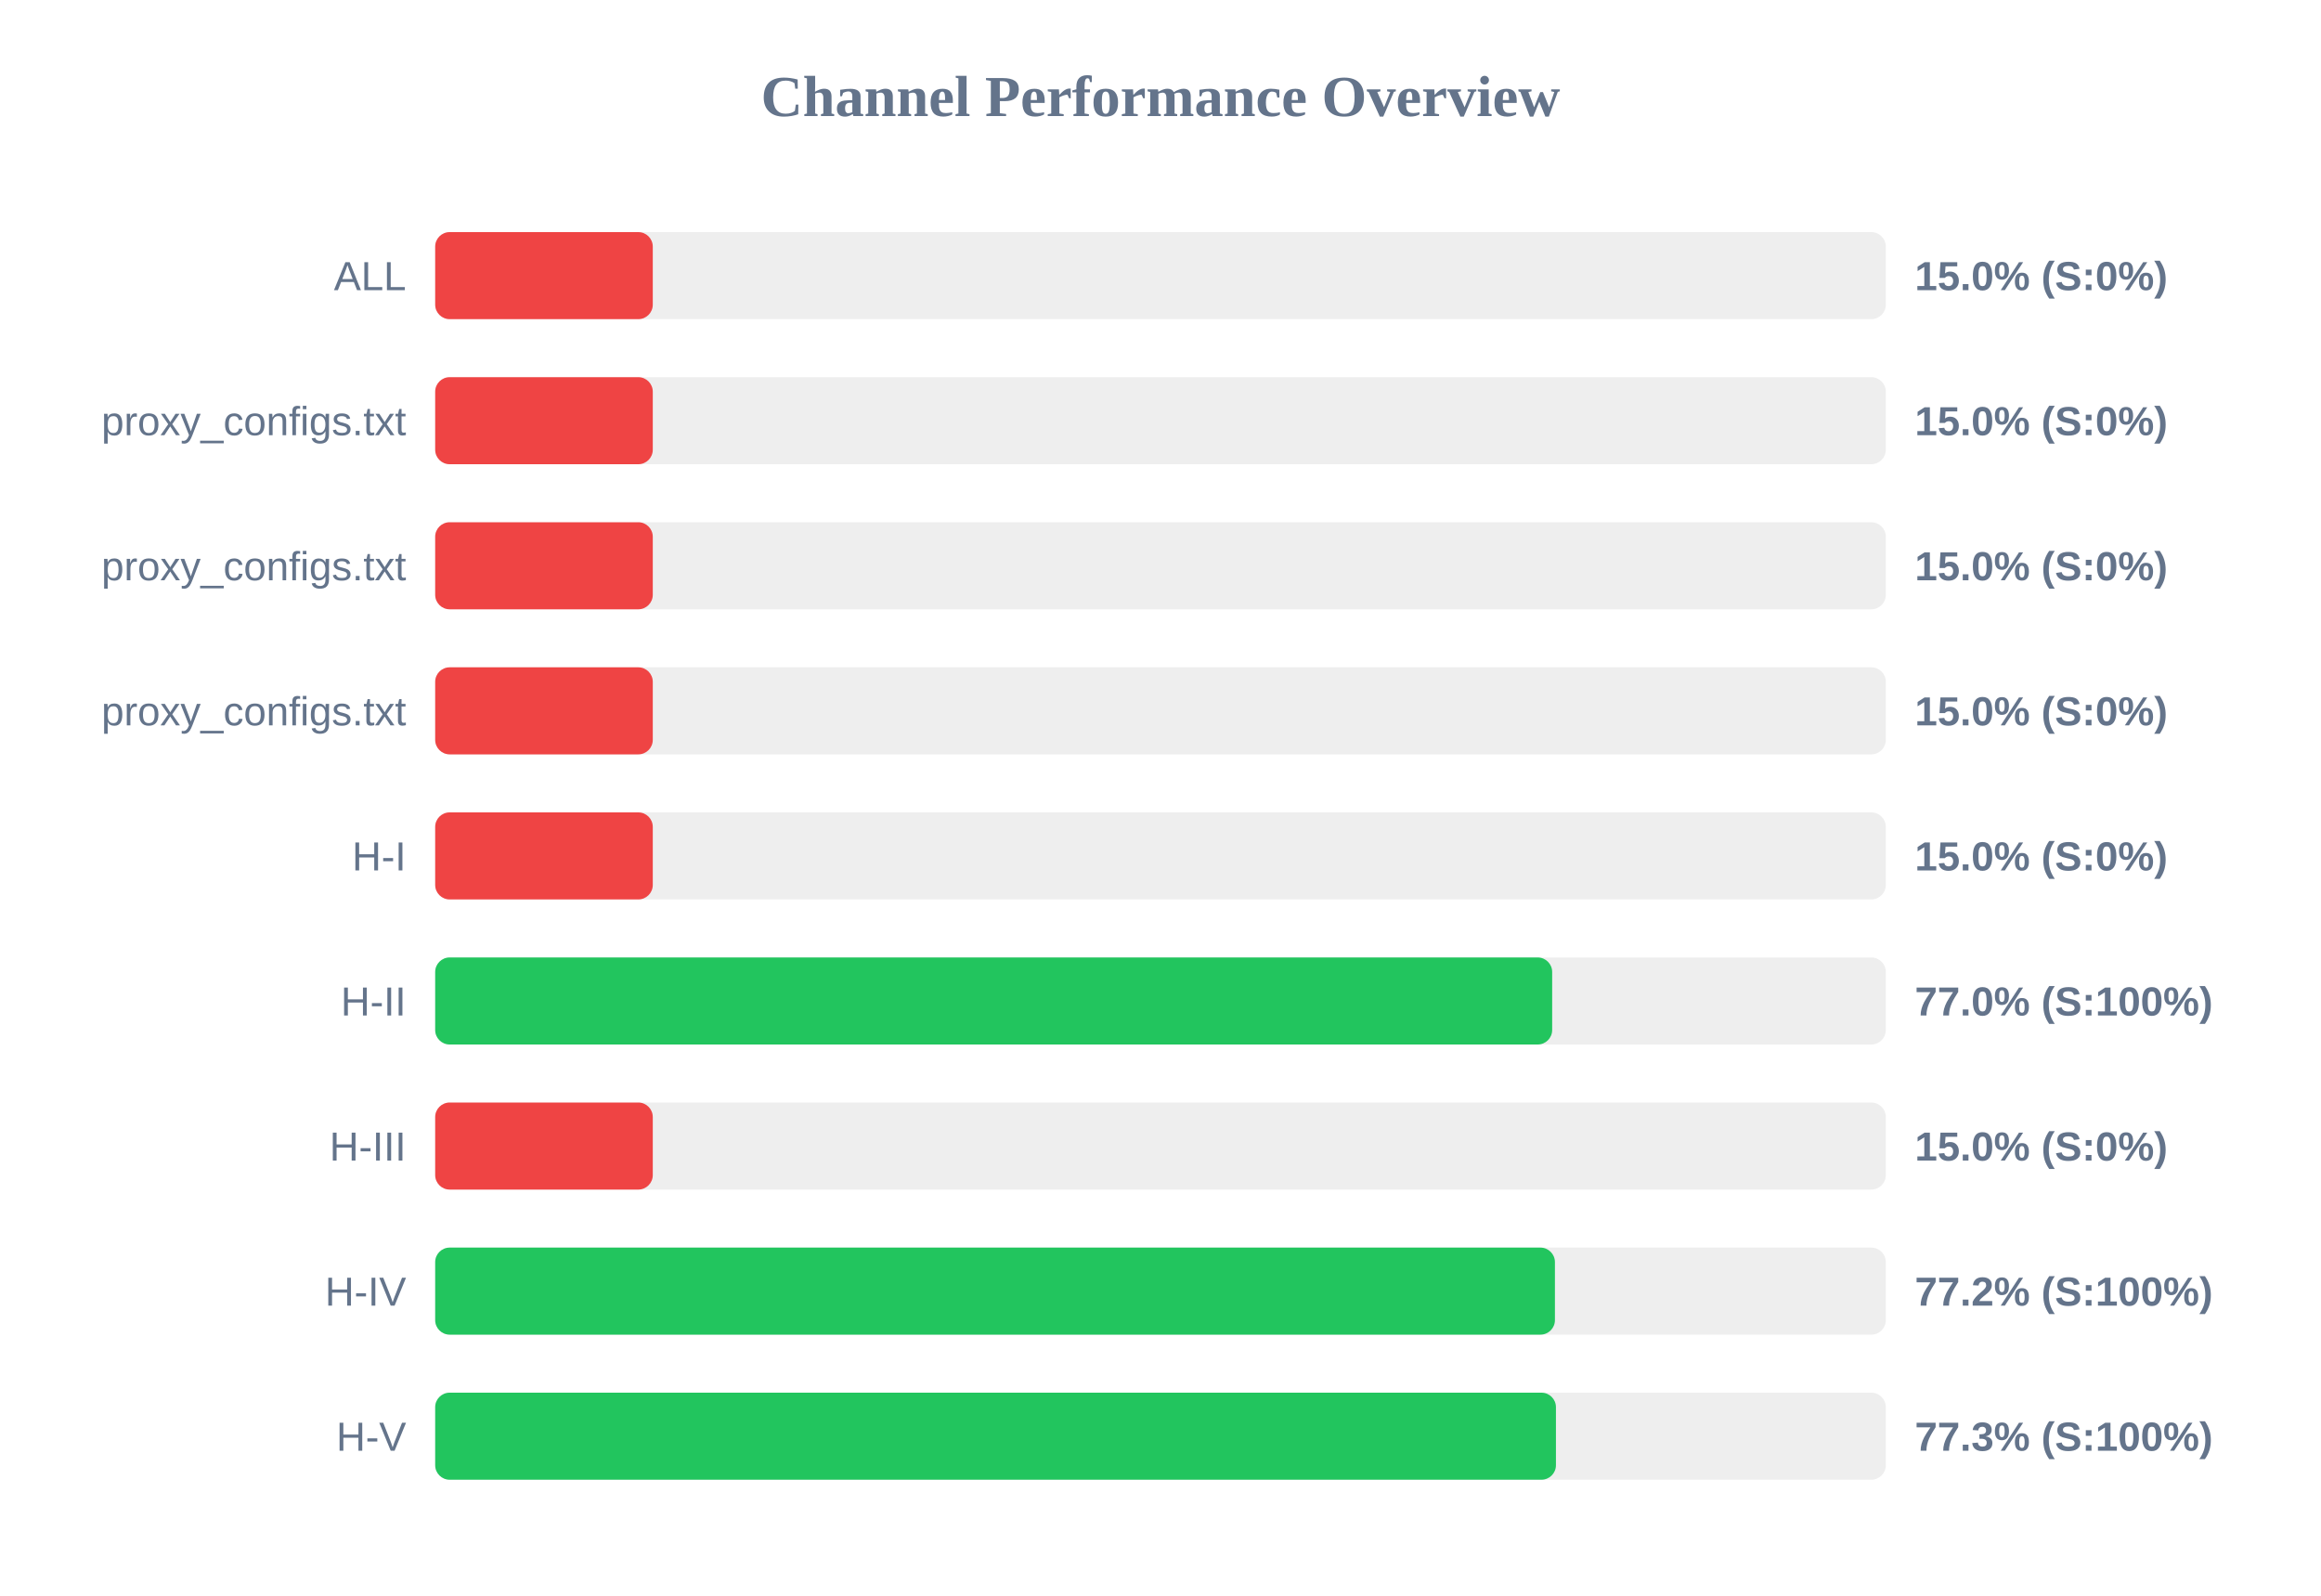
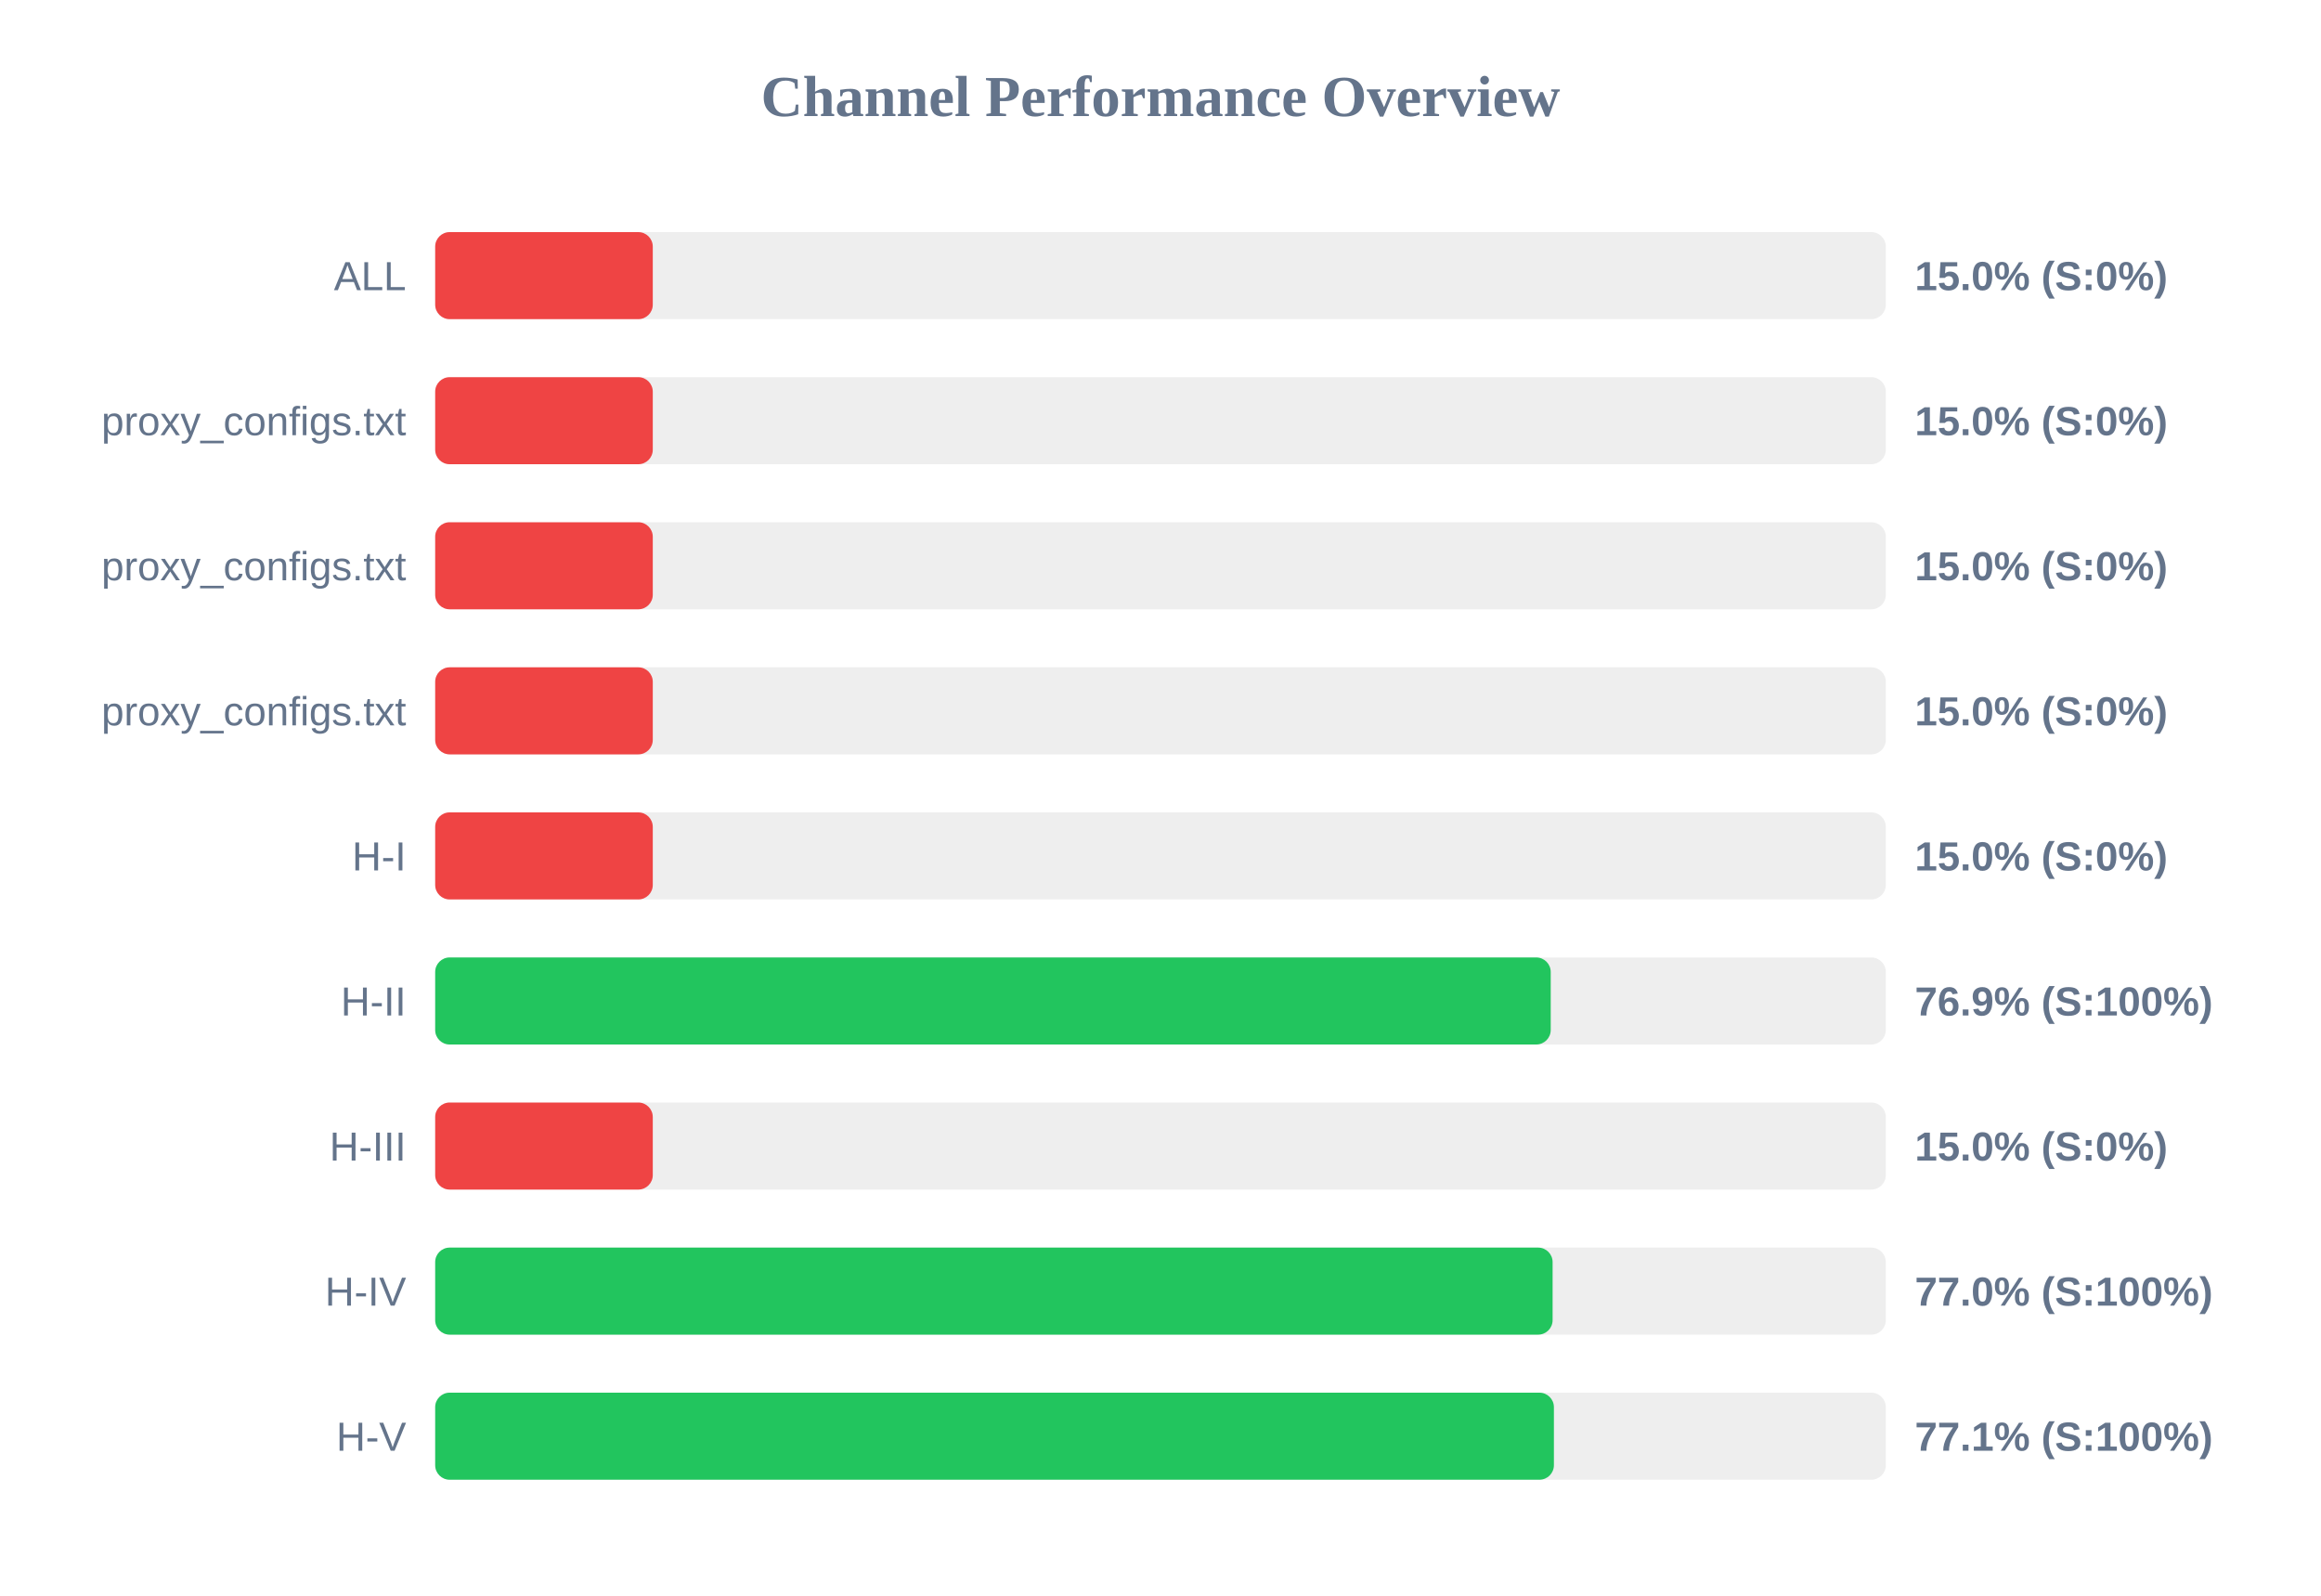
<svg xmlns="http://www.w3.org/2000/svg" width="800" height="550" version="1.1">
  <style>
        .row { font: 14px Arial; fill: #64748b; }
        .score { font: bold 14px Arial; fill: #64748b; }
    </style>
  <text x="400" y="40" text-anchor="middle" font-size="20px" font-weight="bold" fill="#64748b">Channel Performance Overview</text>
  <rect x="150" y="80" width="500" height="30" fill="#eee" rx="5" />
  <rect x="150" y="80" width="75.0" height="30" fill="#ef4444" rx="5" />
  <text x="140" y="100" text-anchor="end" class="row">ALL</text>
  <text x="660" y="100" text-anchor="start" class="score">15.0% (S:0%)</text>
  <rect x="150" y="130" width="500" height="30" fill="#eee" rx="5" />
  <rect x="150" y="130" width="75.0" height="30" fill="#ef4444" rx="5" />
  <text x="140" y="150" text-anchor="end" class="row">proxy_configs.txt</text>
  <text x="660" y="150" text-anchor="start" class="score">15.0% (S:0%)</text>
  <rect x="150" y="180" width="500" height="30" fill="#eee" rx="5" />
  <rect x="150" y="180" width="75.0" height="30" fill="#ef4444" rx="5" />
  <text x="140" y="200" text-anchor="end" class="row">proxy_configs.txt</text>
  <text x="660" y="200" text-anchor="start" class="score">15.0% (S:0%)</text>
  <rect x="150" y="230" width="500" height="30" fill="#eee" rx="5" />
  <rect x="150" y="230" width="75.0" height="30" fill="#ef4444" rx="5" />
  <text x="140" y="250" text-anchor="end" class="row">proxy_configs.txt</text>
  <text x="660" y="250" text-anchor="start" class="score">15.0% (S:0%)</text>
  <rect x="150" y="280" width="500" height="30" fill="#eee" rx="5" />
  <rect x="150" y="280" width="75.0" height="30" fill="#ef4444" rx="5" />
  <text x="140" y="300" text-anchor="end" class="row">H-I</text>
  <text x="660" y="300" text-anchor="start" class="score">15.0% (S:0%)</text>
  <rect x="150" y="330" width="500" height="30" fill="#eee" rx="5" />
-   <rect x="150" y="330" width="385.0" height="30" fill="#22c55e" rx="5" />
+   <rect x="150" y="330" width="384.5" height="30" fill="#22c55e" rx="5" />
  <text x="140" y="350" text-anchor="end" class="row">H-II</text>
-   <text x="660" y="350" text-anchor="start" class="score">77.0% (S:100%)</text>
+   <text x="660" y="350" text-anchor="start" class="score">76.9% (S:100%)</text>
  <rect x="150" y="380" width="500" height="30" fill="#eee" rx="5" />
  <rect x="150" y="380" width="75.0" height="30" fill="#ef4444" rx="5" />
  <text x="140" y="400" text-anchor="end" class="row">H-III</text>
  <text x="660" y="400" text-anchor="start" class="score">15.0% (S:0%)</text>
  <rect x="150" y="430" width="500" height="30" fill="#eee" rx="5" />
-   <rect x="150" y="430" width="385.95" height="30" fill="#22c55e" rx="5" />
+   <rect x="150" y="430" width="385.15" height="30" fill="#22c55e" rx="5" />
  <text x="140" y="450" text-anchor="end" class="row">H-IV</text>
-   <text x="660" y="450" text-anchor="start" class="score">77.2% (S:100%)</text>
+   <text x="660" y="450" text-anchor="start" class="score">77.0% (S:100%)</text>
  <rect x="150" y="480" width="500" height="30" fill="#eee" rx="5" />
-   <rect x="150" y="480" width="386.3" height="30" fill="#22c55e" rx="5" />
+   <rect x="150" y="480" width="385.6" height="30" fill="#22c55e" rx="5" />
  <text x="140" y="500" text-anchor="end" class="row">H-V</text>
-   <text x="660" y="500" text-anchor="start" class="score">77.3% (S:100%)</text>
+   <text x="660" y="500" text-anchor="start" class="score">77.1% (S:100%)</text>
</svg>
